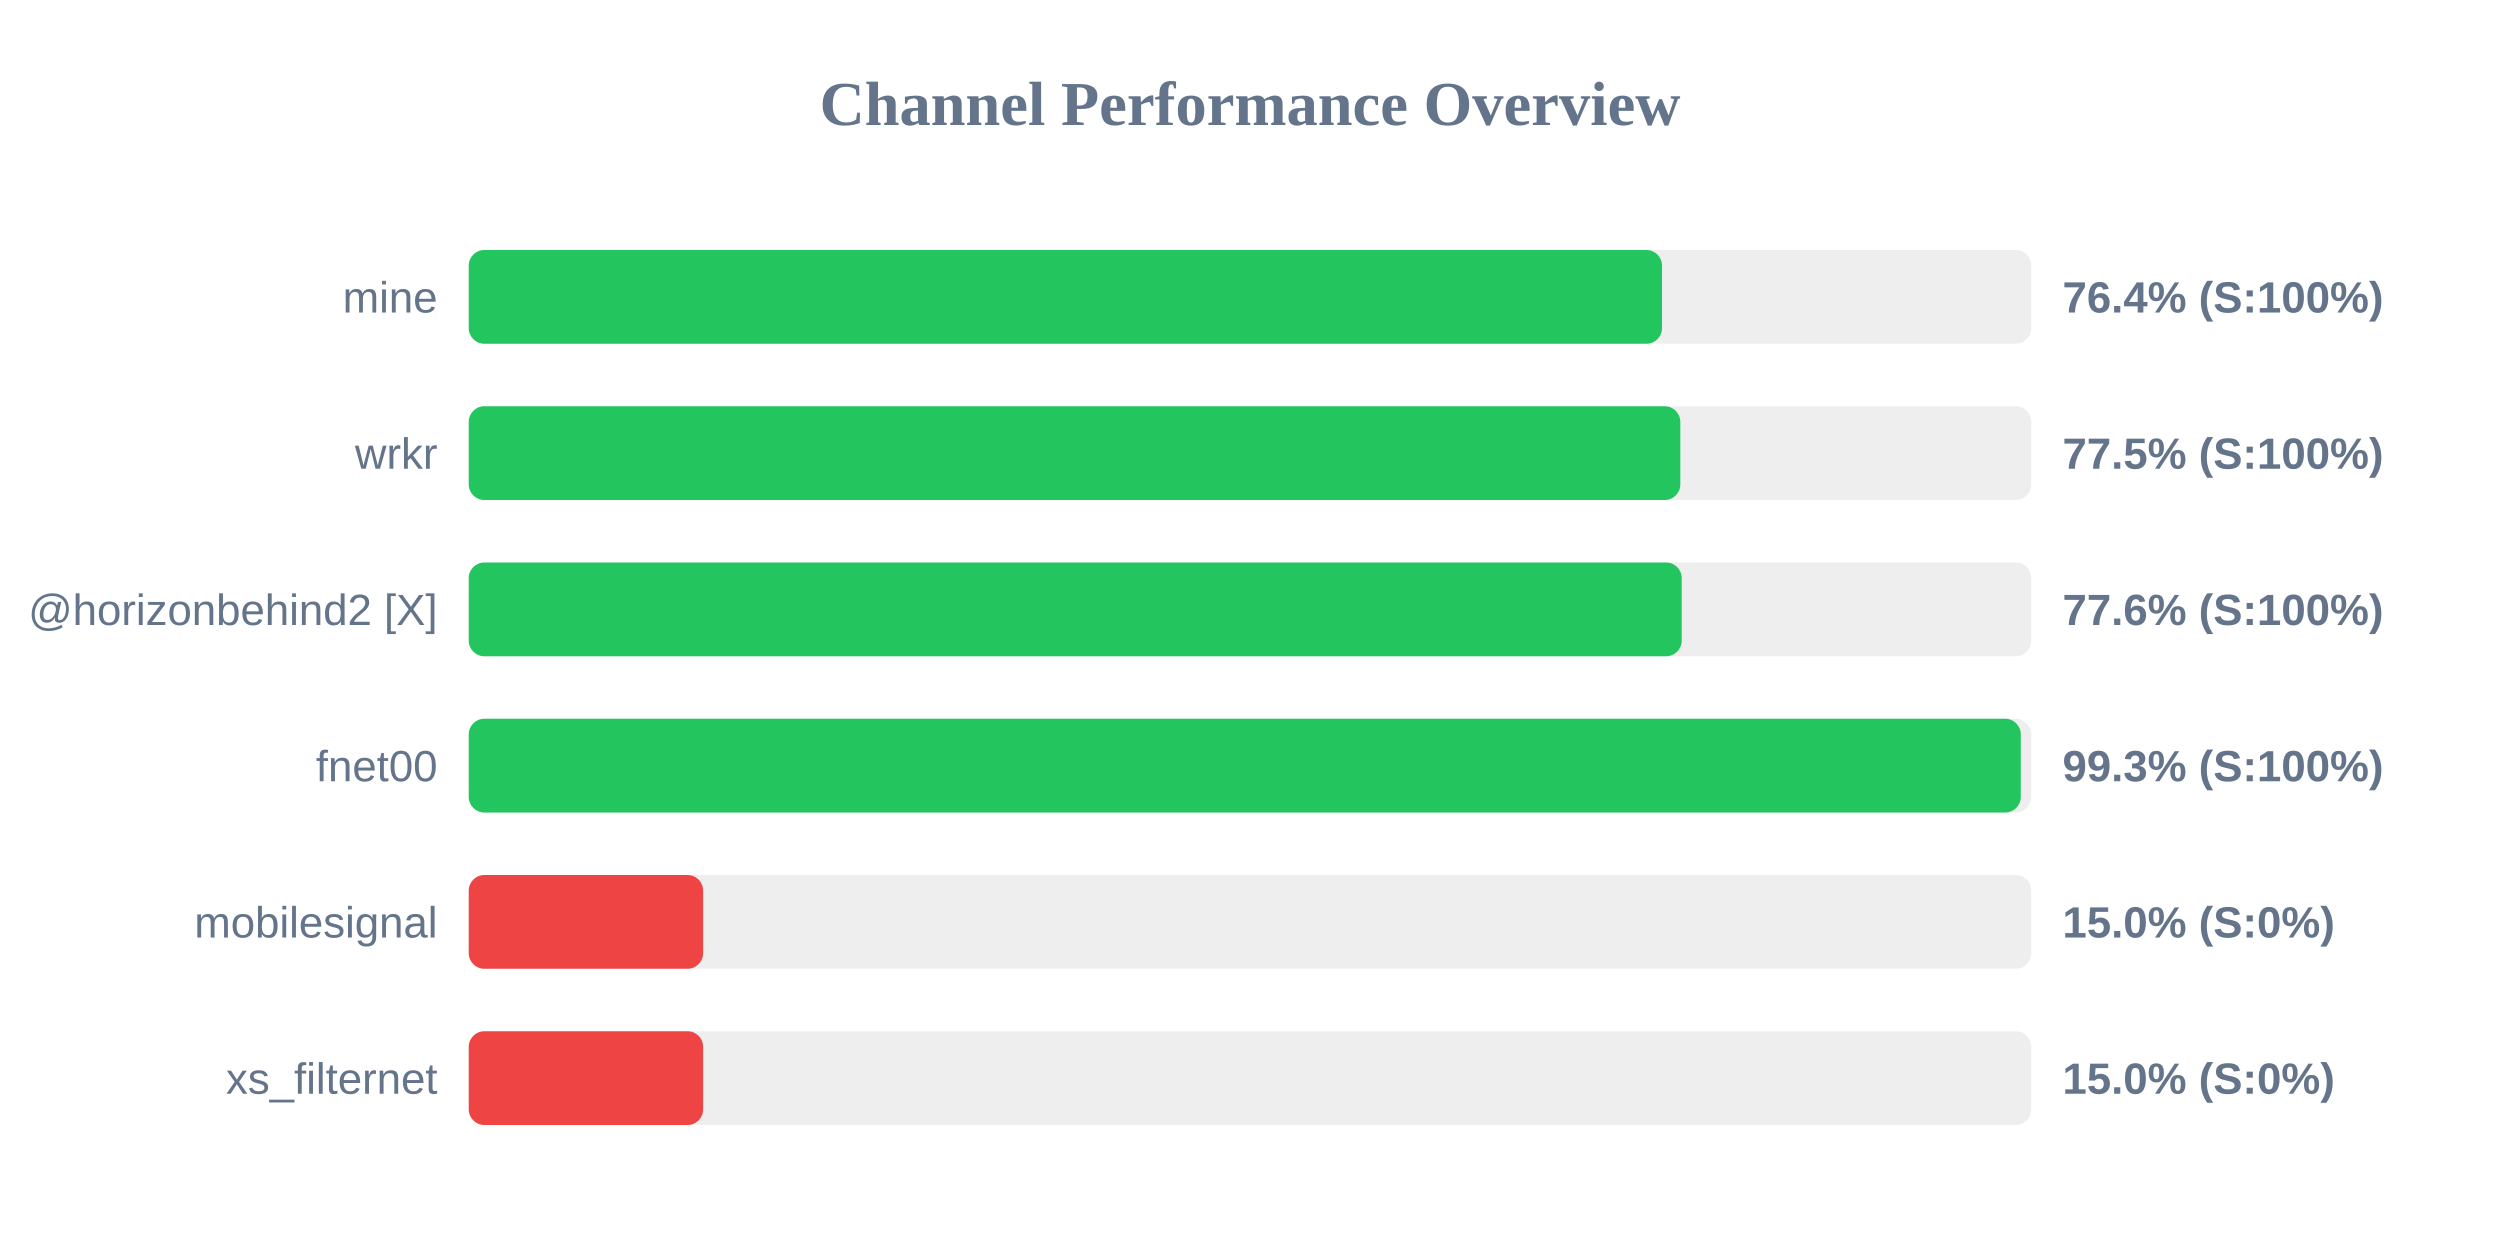
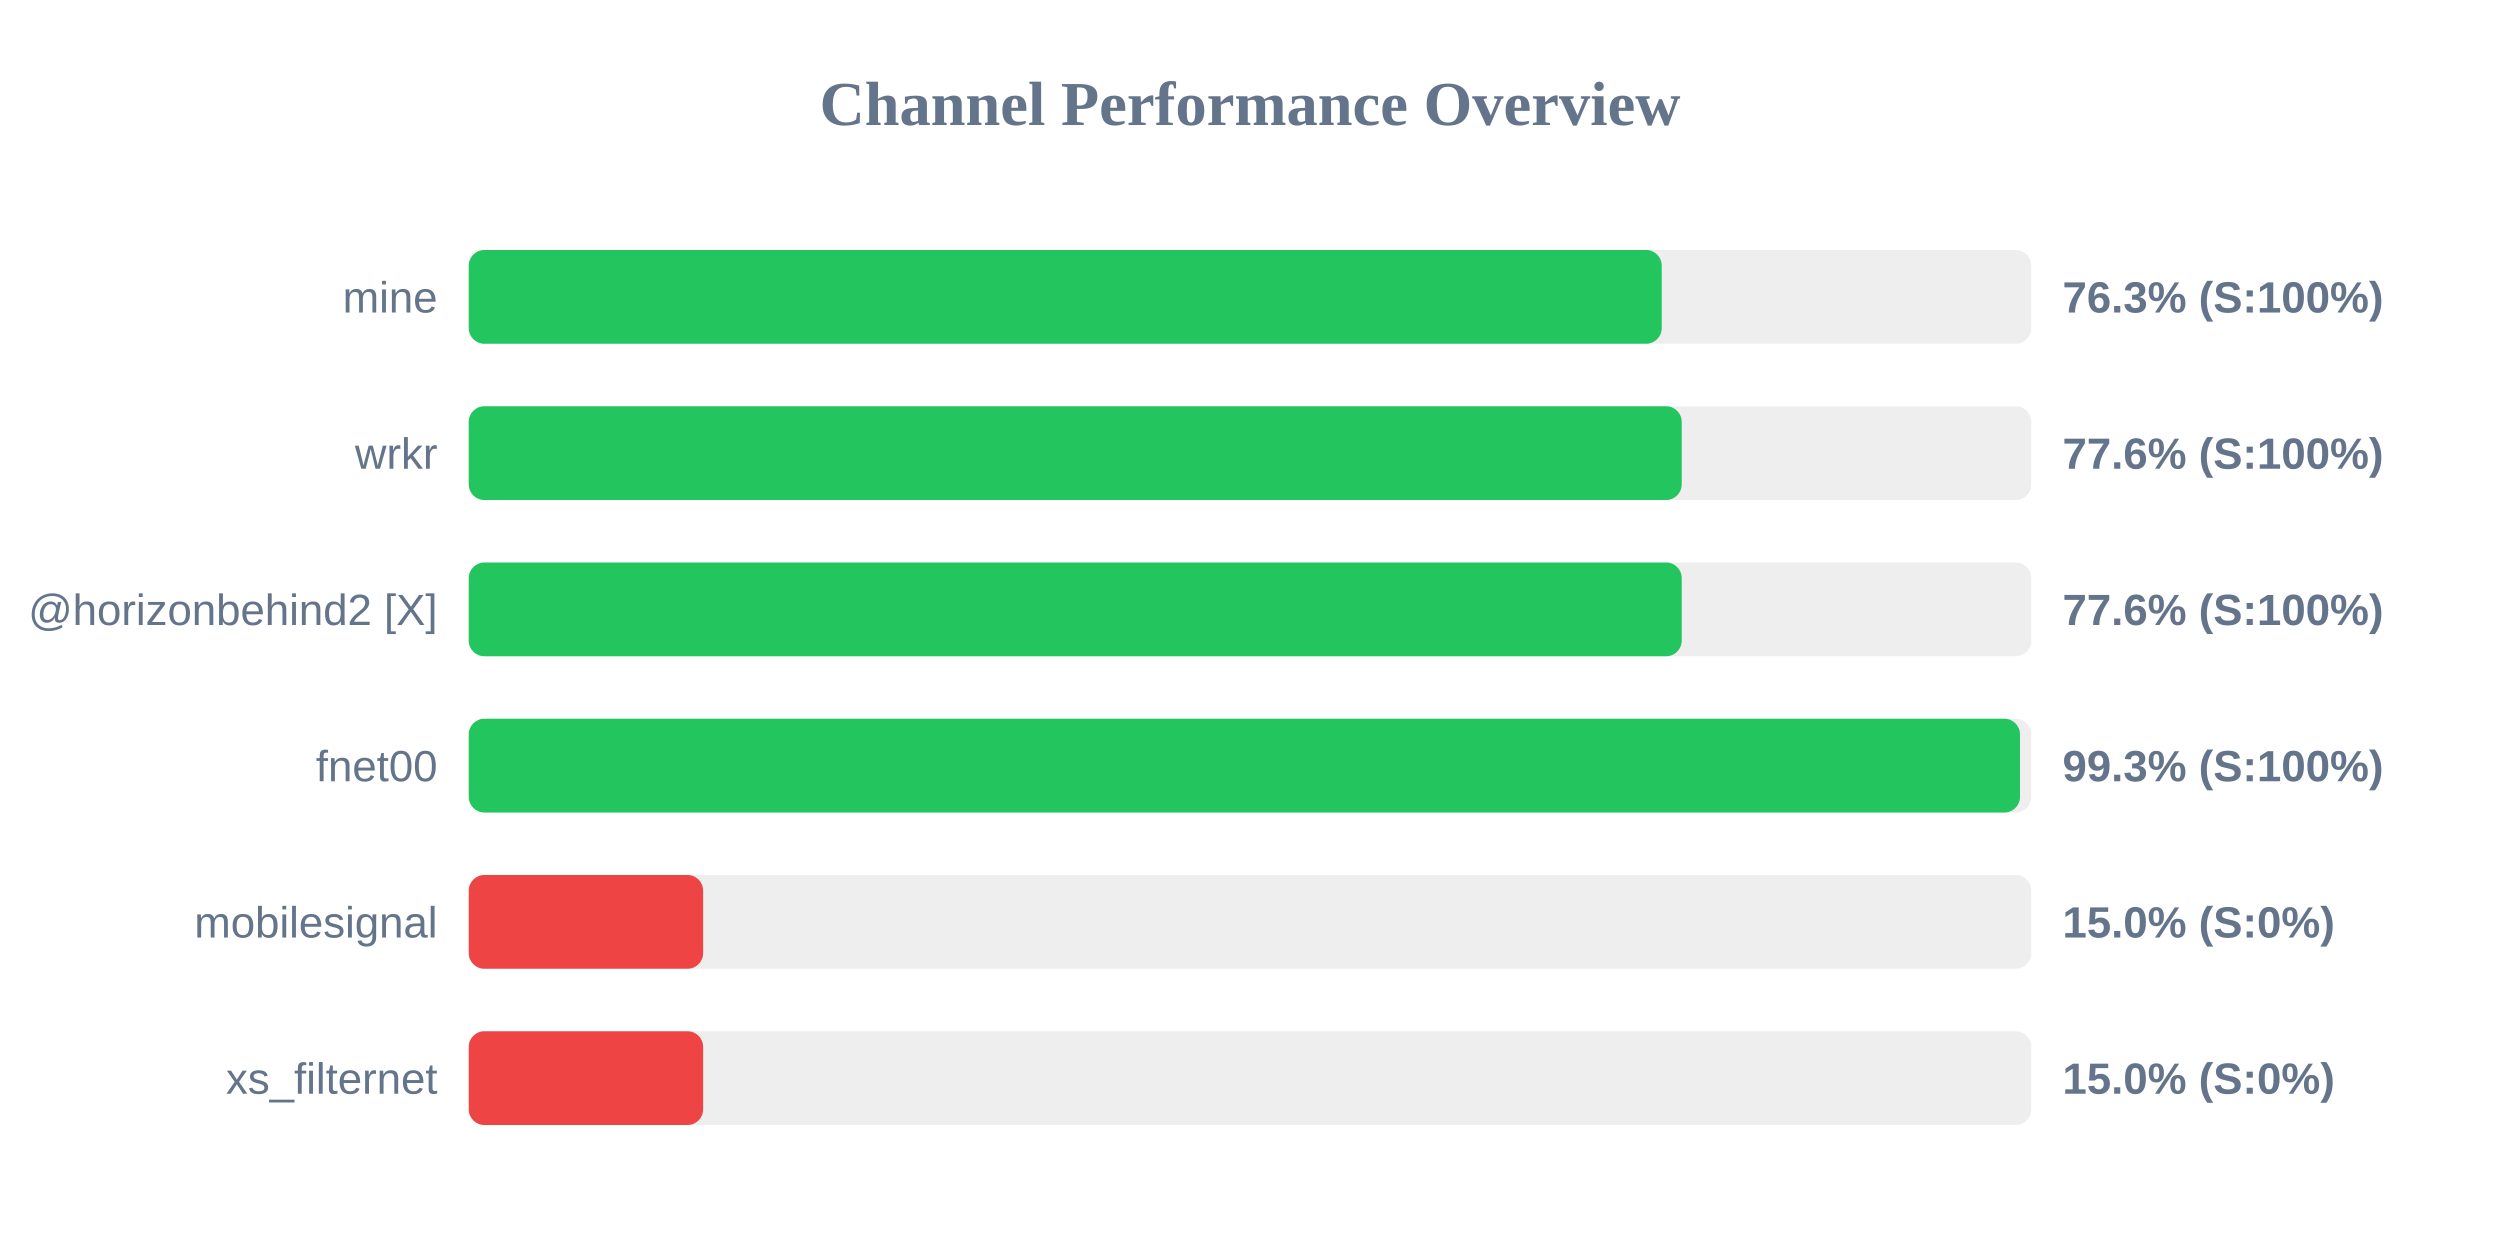
<svg xmlns="http://www.w3.org/2000/svg" width="800" height="400" version="1.1">
  <style>
        .row { font: 14px Arial; fill: #64748b; }
        .score { font: bold 14px Arial; fill: #64748b; }
    </style>
  <text x="400" y="40" text-anchor="middle" font-size="20px" font-weight="bold" fill="#64748b">Channel Performance Overview</text>
  <rect x="150" y="80" width="500" height="30" fill="#eee" rx="5" />
-   <rect x="150" y="80" width="381.85" height="30" fill="#22c55e" rx="5" />
+   <rect x="150" y="80" width="381.75" height="30" fill="#22c55e" rx="5" />
  <text x="140" y="100" text-anchor="end" class="row">mine</text>
-   <text x="660" y="100" text-anchor="start" class="score">76.4% (S:100%)</text>
+   <text x="660" y="100" text-anchor="start" class="score">76.3% (S:100%)</text>
  <rect x="150" y="130" width="500" height="30" fill="#eee" rx="5" />
-   <rect x="150" y="130" width="387.7" height="30" fill="#22c55e" rx="5" />
+   <rect x="150" y="130" width="388.15" height="30" fill="#22c55e" rx="5" />
  <text x="140" y="150" text-anchor="end" class="row">wrkr</text>
-   <text x="660" y="150" text-anchor="start" class="score">77.5% (S:100%)</text>
+   <text x="660" y="150" text-anchor="start" class="score">77.6% (S:100%)</text>
  <rect x="150" y="180" width="500" height="30" fill="#eee" rx="5" />
  <rect x="150" y="180" width="388.15" height="30" fill="#22c55e" rx="5" />
  <text x="140" y="200" text-anchor="end" class="row">@horizonbehind2 [X]</text>
  <text x="660" y="200" text-anchor="start" class="score">77.6% (S:100%)</text>
  <rect x="150" y="230" width="500" height="30" fill="#eee" rx="5" />
-   <rect x="150" y="230" width="496.65" height="30" fill="#22c55e" rx="5" />
+   <rect x="150" y="230" width="496.4" height="30" fill="#22c55e" rx="5" />
  <text x="140" y="250" text-anchor="end" class="row">fnet00</text>
  <text x="660" y="250" text-anchor="start" class="score">99.3% (S:100%)</text>
  <rect x="150" y="280" width="500" height="30" fill="#eee" rx="5" />
  <rect x="150" y="280" width="75.0" height="30" fill="#ef4444" rx="5" />
  <text x="140" y="300" text-anchor="end" class="row">mobilesignal</text>
  <text x="660" y="300" text-anchor="start" class="score">15.0% (S:0%)</text>
  <rect x="150" y="330" width="500" height="30" fill="#eee" rx="5" />
  <rect x="150" y="330" width="75.0" height="30" fill="#ef4444" rx="5" />
  <text x="140" y="350" text-anchor="end" class="row">xs_filternet</text>
  <text x="660" y="350" text-anchor="start" class="score">15.0% (S:0%)</text>
</svg>
